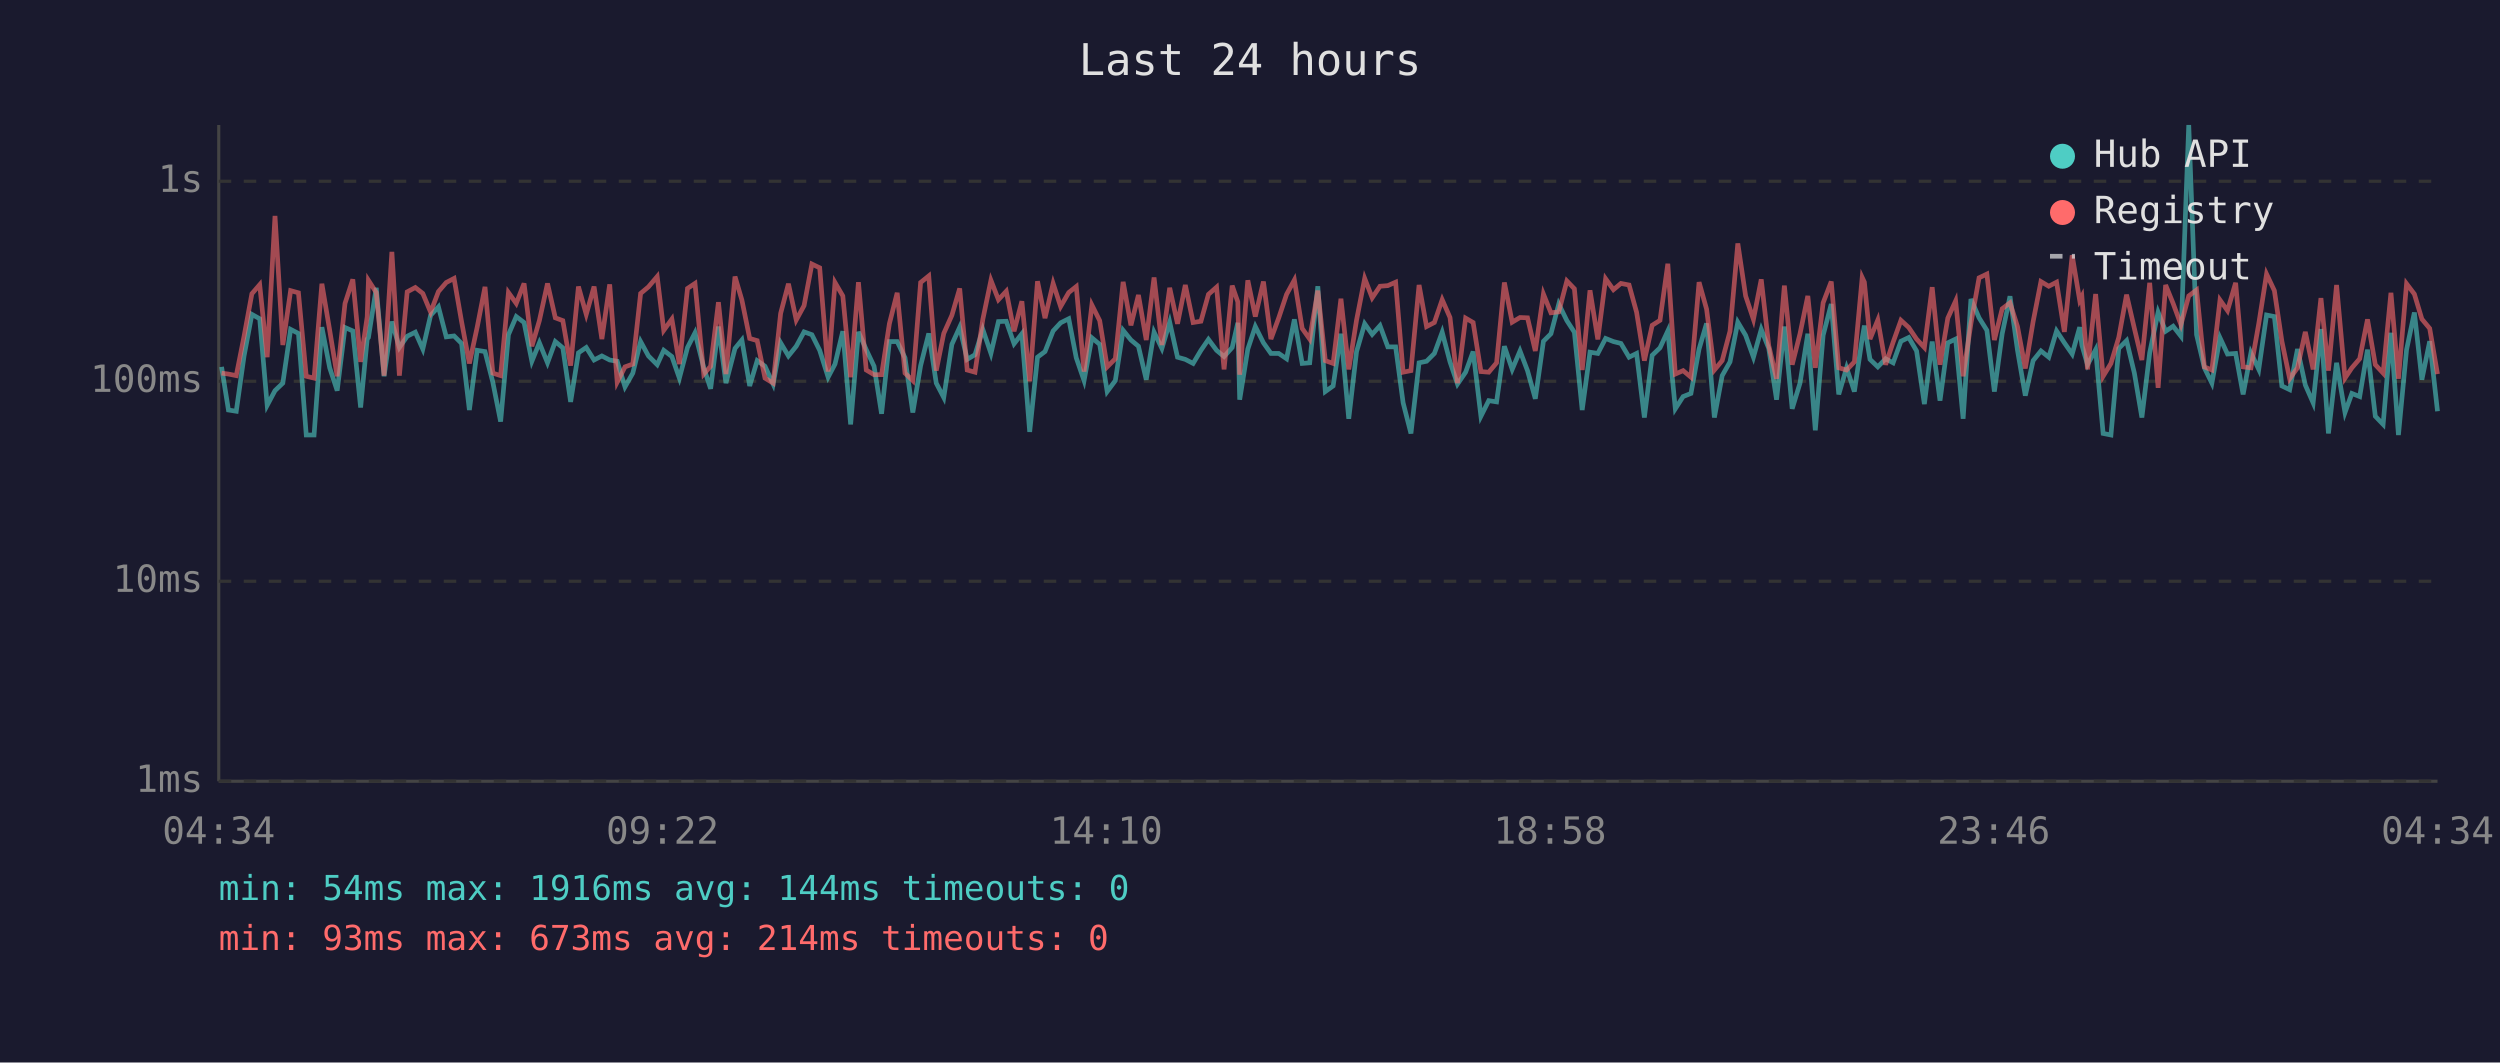
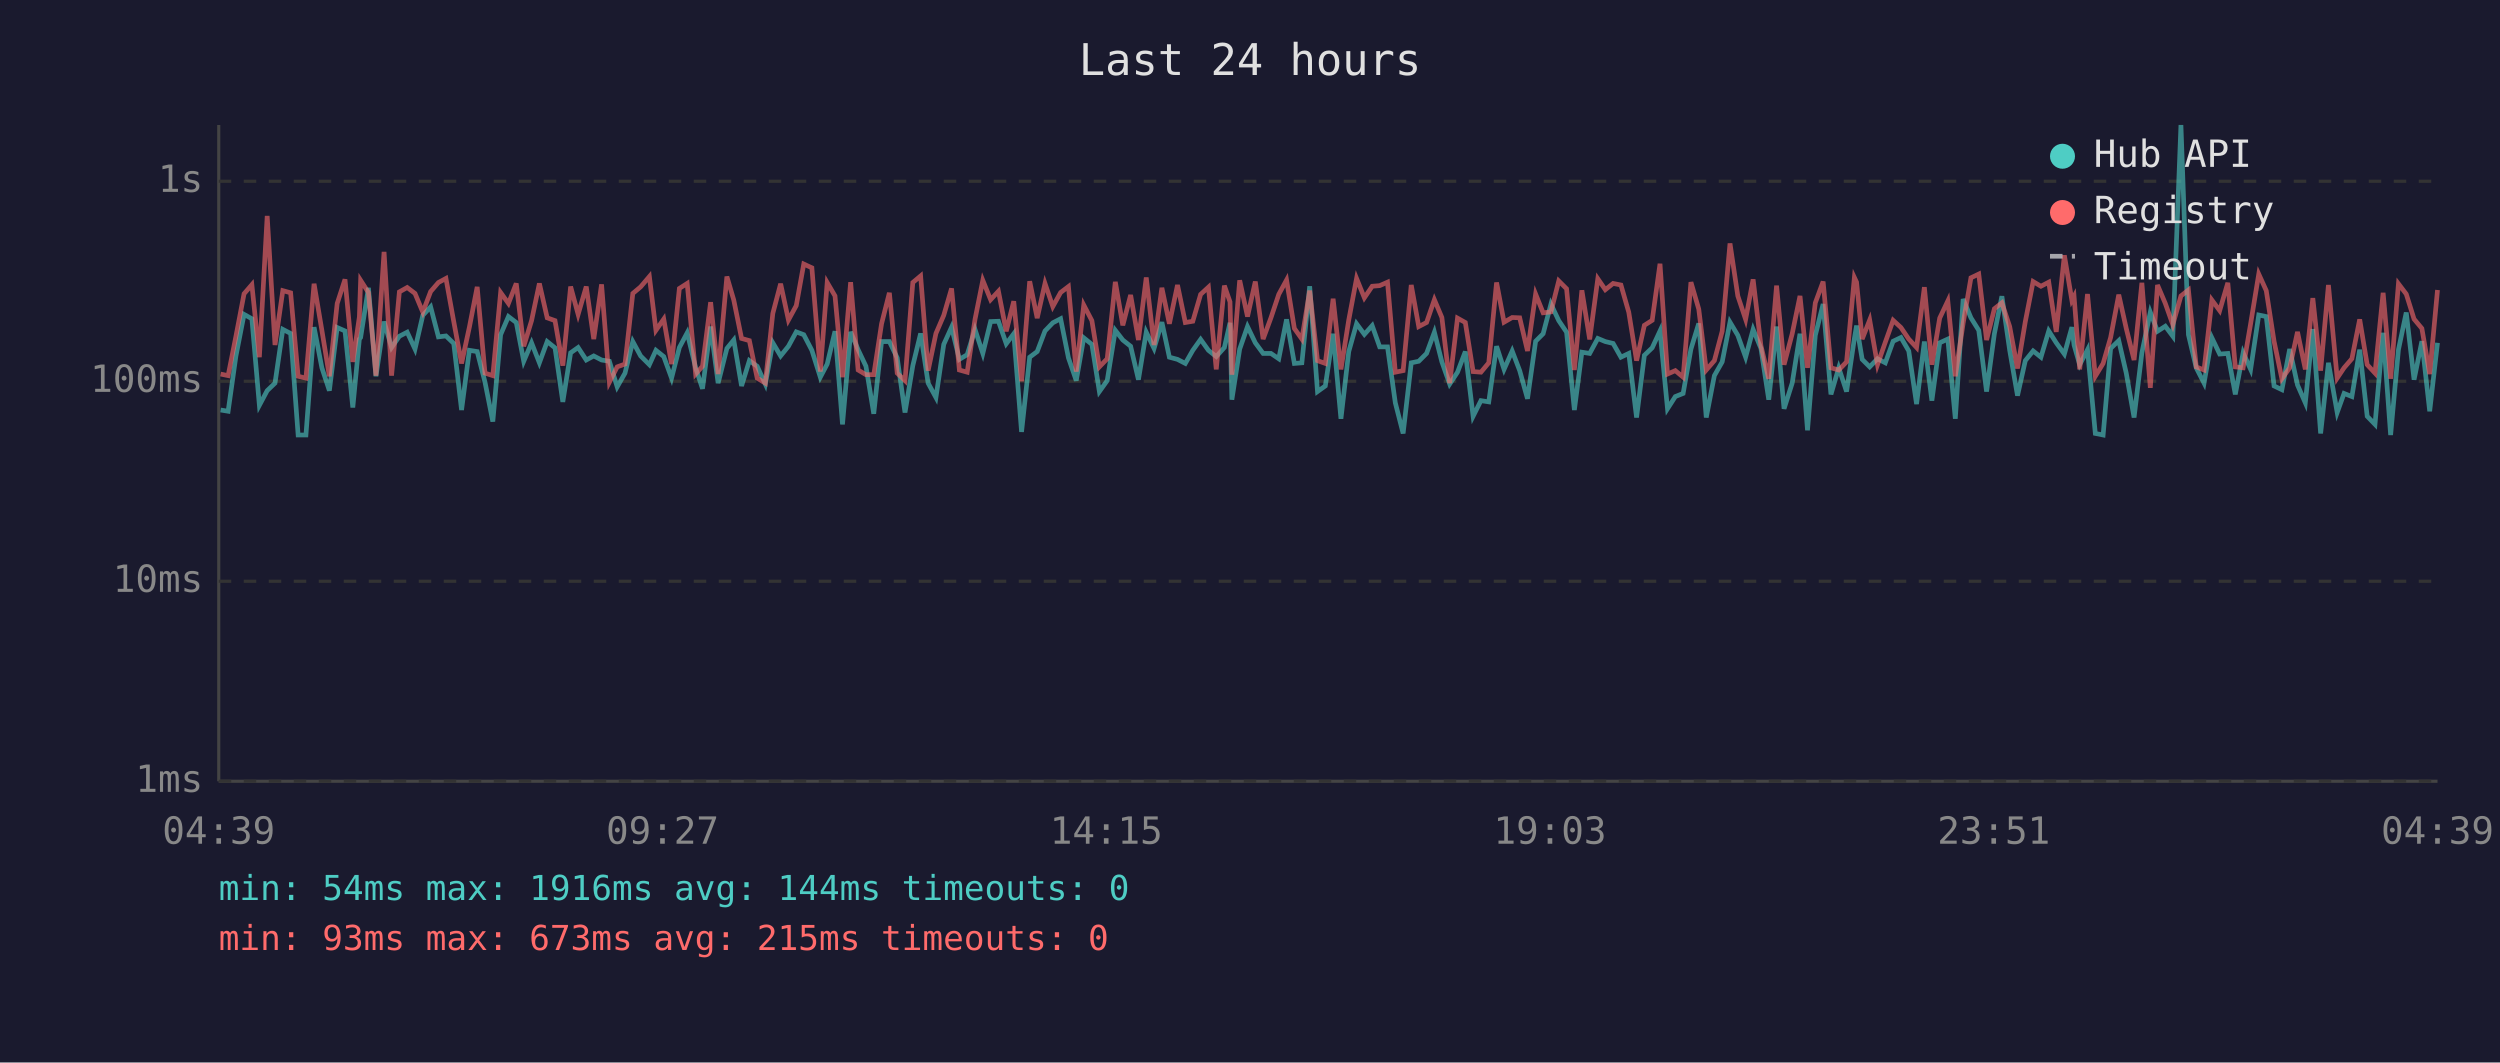
<svg xmlns="http://www.w3.org/2000/svg" viewBox="0 0 800 340" font-family="monospace" font-size="12">
  <rect width="800" height="340" fill="#1a1a2e" />
  <text x="400" y="24" fill="#e0e0e0" font-size="14" text-anchor="middle">Last 24 hours</text>
  <line x1="70" y1="40" x2="70" y2="250" stroke="#444" stroke-width="1" />
  <line x1="70" y1="250" x2="780" y2="250" stroke="#444" stroke-width="1" />
  <line x1="70" y1="250" x2="780" y2="250" stroke="#333" stroke-width="1" stroke-dasharray="4" />
  <text x="65" y="250" fill="#888" text-anchor="end" dominant-baseline="middle">1ms</text>
  <line x1="70" y1="186" x2="780" y2="186" stroke="#333" stroke-width="1" stroke-dasharray="4" />
  <text x="65" y="186" fill="#888" text-anchor="end" dominant-baseline="middle">10ms</text>
  <line x1="70" y1="122" x2="780" y2="122" stroke="#333" stroke-width="1" stroke-dasharray="4" />
  <text x="65" y="122" fill="#888" text-anchor="end" dominant-baseline="middle">100ms</text>
  <line x1="70" y1="58" x2="780" y2="58" stroke="#333" stroke-width="1" stroke-dasharray="4" />
  <text x="65" y="58" fill="#888" text-anchor="end" dominant-baseline="middle">1s</text>
-   <text x="70" y="270" fill="#888" text-anchor="middle">04:34</text>
-   <text x="212" y="270" fill="#888" text-anchor="middle">09:22</text>
-   <text x="354" y="270" fill="#888" text-anchor="middle">14:10</text>
-   <text x="496" y="270" fill="#888" text-anchor="middle">18:58</text>
-   <text x="638" y="270" fill="#888" text-anchor="middle">23:46</text>
-   <text x="780" y="270" fill="#888" text-anchor="middle">04:34</text>
-   <polyline points="70.9,117.4 73.1,131.2 75.6,131.6 78.1,113.9 80.6,100.6 83.1,102.0 85.5,129.7 88.0,125.0 90.5,122.6 93.0,105.4 95.5,106.7 98.0,139.2 100.5,139.2 103.0,104.7 105.5,117.7 107.9,125.0 110.4,104.8 112.9,105.9 115.4,130.4 117.5,108.5 117.9,108.0 120.4,92.1 122.9,120.4 125.4,102.9 127.8,111.2 130.3,107.6 132.9,106.3 135.3,111.7 137.8,100.9 140.3,98.2 142.8,107.8 145.3,107.5 147.7,109.9 150.2,131.2 152.7,112.1 155.2,112.5 157.7,122.3 160.2,134.9 162.7,107.1 165.2,101.3 167.7,103.2 170.2,115.6 172.6,109.7 175.2,116.1 177.7,109.3 180.1,111.3 182.6,128.6 185.1,112.9 187.6,111.2 190.1,115.2 192.6,113.9 195.1,115.2 197.5,115.6 200.0,123.8 202.5,119.4 205.0,109.3 207.5,113.9 210.3,116.7 212.4,112.1 215.0,114.1 217.4,121.0 220.0,111.2 222.4,106.5 225.2,117.7 227.4,124.4 229.9,104.5 232.3,122.6 235.2,111.5 237.4,108.8 239.9,123.5 242.3,115.4 244.8,117.2 247.4,122.9 249.8,109.7 252.3,113.9 254.8,110.8 257.3,106.2 259.8,107.1 262.3,112.1 265.0,120.7 267.2,116.5 269.7,106.0 272.2,135.8 274.7,106.2 277.2,111.9 279.7,117.2 282.1,132.4 284.6,109.3 287.1,109.3 289.6,114.5 292.1,132.0 294.6,117.0 297.2,106.7 299.6,122.6 302.0,127.2 304.6,110.2 307.1,104.7 309.5,115.0 312.0,113.5 314.5,105.4 317.1,113.1 319.5,102.9 322.0,102.8 324.5,110.0 327.0,106.8 329.5,138.2 332.0,114.3 334.4,112.5 337.0,105.9 339.4,103.3 342.0,102.0 344.4,114.5 346.9,121.8 349.4,108.1 351.9,110.2 354.3,125.3 356.9,121.8 359.4,105.7 361.9,108.8 364.3,110.8 366.8,121.5 369.3,106.3 371.8,111.5 374.3,103.1 376.8,114.3 379.3,115.0 381.8,116.3 384.3,112.1 386.7,108.6 389.3,112.1 391.7,114.1 394.3,111.2 396.1,103.3 396.7,127.9 399.3,111.7 401.7,104.5 404.3,109.7 406.7,113.1 409.2,113.1 411.7,114.8 414.2,102.2 416.7,116.3 419.1,116.1 421.7,91.6 424.1,125.3 426.6,123.5 429.1,106.8 431.6,134.0 434.1,112.5 436.7,103.6 439.1,107.0 441.6,104.2 444.1,111.0 446.6,111.0 449.0,128.9 451.5,138.7 454.1,116.1 456.5,115.6 459.0,113.1 461.5,106.3 464.0,115.8 466.4,122.9 469.0,119.1 471.4,112.5 473.9,133.2 476.4,128.2 478.9,128.6 481.4,110.8 483.9,118.2 486.4,112.3 488.8,118.6 491.3,127.6 493.9,109.2 496.3,106.8 498.8,97.3 501.4,102.6 503.8,106.3 506.3,131.2 508.8,112.7 511.3,113.1 513.8,108.3 516.3,109.3 518.7,109.9 521.3,114.3 523.7,113.1 526.2,133.6 528.7,113.7 531.2,111.3 533.7,105.9 536.1,130.8 538.6,126.9 541.1,125.9 543.7,111.7 546.1,103.5 548.6,133.6 551.1,120.2 553.6,115.8 556.1,103.1 558.6,107.3 561.1,114.3 563.6,105.4 566.0,111.5 568.5,127.9 571.0,104.5 573.5,130.8 576.0,122.6 578.5,106.8 580.9,137.7 583.4,107.3 586.0,97.3 588.4,126.2 590.9,117.7 593.4,125.3 595.9,108.3 596.6,104.2 598.4,115.0 600.9,117.4 603.4,114.8 605.8,116.1 608.3,109.2 610.8,108.0 613.3,112.3 615.8,129.3 618.3,109.3 620.8,128.2 623.3,109.7 625.8,108.5 628.2,134.0 630.7,95.7 633.3,101.7 635.8,105.7 638.2,125.3 640.7,106.8 643.2,94.8 645.6,112.1 648.1,126.6 650.6,115.4 653.1,112.3 655.6,114.3 658.1,105.9 660.6,109.7 663.1,113.3 665.5,104.7 666.2,110.4 668.0,116.7 670.6,111.9 673.0,138.7 675.5,139.2 678.0,111.5 680.5,109.0 683.0,119.4 685.4,133.6 687.9,112.9 690.6,99.9 693.0,106.0 695.4,104.4 697.9,107.6 700.4,40.0 702.9,107.1 705.4,117.7 707.8,122.6 710.4,108.1 712.8,113.3 715.4,113.1 717.8,126.2 720.3,112.9 722.8,118.2 725.3,100.8 727.8,101.3 730.2,123.5 732.7,124.7 735.2,111.7 737.7,123.2 740.2,128.9 742.7,105.3 745.1,138.7 747.7,116.1 750.4,132.0 752.6,125.9 755.1,126.9 757.6,111.9 760.1,133.2 762.6,135.8 765.1,106.5 767.5,139.2 770.1,111.9 772.6,100.0 775.0,121.5 777.5,109.2 780.0,131.6" fill="none" stroke="#4ecdc4" stroke-width="1.5" opacity="0.6" />
-   <polyline points="70.9,119.4 73.1,119.7 75.6,120.2 78.1,107.6 80.6,94.0 83.1,91.1 85.5,114.3 88.0,69.1 90.5,110.4 93.0,93.0 95.5,93.7 98.0,120.4 100.5,121.0 103.0,90.8 105.5,105.7 107.9,120.4 110.4,97.1 112.9,89.4 115.4,115.8 117.5,101.4 117.9,89.7 120.4,93.6 122.9,120.2 125.4,80.6 127.8,120.2 130.3,93.4 132.9,92.0 135.3,93.9 137.8,99.9 140.3,93.3 142.8,90.4 145.3,89.1 147.7,102.9 150.2,116.3 152.7,104.7 155.2,91.8 157.7,119.4 160.2,120.2 162.7,93.6 165.2,97.1 167.7,90.7 170.2,110.8 172.6,102.6 175.2,90.7 177.7,101.7 180.1,102.6 182.6,117.0 185.1,91.7 187.6,100.6 190.1,91.7 192.6,108.5 195.1,91.0 197.5,122.3 200.0,117.4 202.5,116.5 205.0,93.9 207.5,91.8 210.3,88.5 212.4,105.7 215.0,102.1 217.4,116.5 220.0,92.3 222.4,90.7 225.2,119.7 227.4,117.2 229.9,96.7 232.3,119.7 235.2,88.5 237.4,96.0 239.9,108.3 242.3,109.0 244.8,121.0 247.4,122.6 249.8,100.3 252.3,90.8 254.8,102.4 257.3,97.8 259.8,84.5 262.3,85.7 265.0,118.9 267.2,90.4 269.7,94.7 272.2,120.7 274.7,90.3 277.2,118.4 279.7,119.9 282.1,119.9 284.6,103.6 287.1,93.7 289.6,119.4 292.1,121.8 294.6,90.4 297.2,88.3 299.6,118.6 302.0,106.7 304.6,100.9 307.1,92.3 309.5,118.4 312.0,119.1 314.5,102.2 317.1,89.7 319.5,95.9 322.0,93.2 324.5,106.0 327.0,96.4 329.5,122.0 332.0,90.0 334.4,101.8 337.0,90.7 339.4,98.1 342.0,93.6 344.4,91.7 346.9,118.9 349.4,97.6 351.9,102.6 354.3,117.4 356.9,114.8 359.4,90.2 361.9,104.1 364.3,94.4 366.8,108.8 369.3,88.8 371.8,110.4 374.3,92.1 376.8,103.6 379.3,91.2 381.8,103.2 384.3,102.8 386.7,94.2 389.3,91.9 391.7,118.2 394.3,91.4 396.1,96.6 396.7,119.9 399.3,89.7 401.7,101.3 404.3,90.1 406.7,108.5 409.2,101.7 411.7,94.2 414.2,89.6 416.7,105.1 419.1,108.5 421.7,93.0 424.1,115.4 426.6,116.3 429.1,95.6 431.6,118.2 434.1,102.4 436.7,89.1 439.1,95.3 441.6,91.6 444.1,91.4 446.6,90.3 449.0,119.1 451.5,118.6 454.1,91.2 456.5,104.5 459.0,103.2 461.5,95.9 464.0,101.6 466.4,122.6 469.0,101.8 471.4,103.2 473.9,118.9 476.4,119.1 478.9,116.1 481.4,90.4 483.9,103.1 486.4,101.6 488.8,101.7 491.3,112.3 493.9,94.1 496.3,100.1 498.8,99.8 501.4,89.9 503.8,92.4 506.3,118.4 508.8,92.9 511.3,108.6 513.8,89.2 516.3,92.7 518.7,90.7 521.3,91.2 523.7,99.9 526.2,115.4 528.7,104.1 531.2,102.5 533.7,84.4 536.1,119.7 538.6,118.6 541.1,120.7 543.7,90.3 546.1,98.9 548.6,118.4 551.1,115.4 553.6,106.0 556.1,77.9 558.6,94.7 561.1,102.2 563.6,89.4 566.0,110.6 568.5,121.2 571.0,91.4 573.5,116.7 576.0,106.8 578.5,94.7 580.9,117.7 583.4,96.9 586.0,90.1 588.4,117.7 590.9,118.4 593.4,115.8 595.9,88.8 596.6,90.3 598.4,108.5 600.9,102.4 603.4,116.7 605.8,109.5 608.3,102.5 610.8,104.8 613.3,108.5 615.8,111.2 618.3,91.9 620.8,116.7 623.3,101.8 625.8,96.3 628.2,120.4 630.7,103.5 633.3,88.9 635.8,87.7 638.2,108.8 640.7,98.8 643.2,96.9 645.6,104.5 648.1,117.9 650.6,102.9 653.1,90.1 655.6,91.6 658.1,90.3 660.6,106.2 663.1,81.7 665.5,96.1 666.2,94.8 668.0,118.2 670.6,94.1 673.0,120.4 675.5,116.3 678.0,108.0 680.5,94.3 683.0,105.1 685.4,115.2 687.9,90.5 690.6,124.1 693.0,91.2 695.4,97.1 697.9,103.9 700.4,94.7 702.9,92.8 705.4,117.4 707.8,118.4 710.4,96.0 712.8,99.4 715.4,90.5 717.8,117.4 720.3,117.7 722.8,103.6 725.3,87.7 727.8,93.0 730.2,109.2 732.7,121.2 735.2,117.7 737.7,106.2 740.2,118.2 742.7,95.4 745.1,118.6 747.7,91.2 750.4,121.0 752.6,117.7 755.1,114.8 757.6,102.2 760.1,116.7 762.6,119.4 765.1,93.7 767.5,121.2 770.1,90.8 772.6,94.1 775.0,102.1 777.5,105.1 780.0,119.7" fill="none" stroke="#ff6b6b" stroke-width="1.5" opacity="0.6" />
+   <text x="70" y="270" fill="#888" text-anchor="middle">04:39</text>
+   <text x="212" y="270" fill="#888" text-anchor="middle">09:27</text>
+   <text x="354" y="270" fill="#888" text-anchor="middle">14:15</text>
+   <text x="496" y="270" fill="#888" text-anchor="middle">19:03</text>
+   <text x="638" y="270" fill="#888" text-anchor="middle">23:51</text>
+   <text x="780" y="270" fill="#888" text-anchor="middle">04:39</text>
+   <polyline points="70.6,131.2 73.0,131.6 75.5,113.9 78.1,100.6 80.6,102.0 83.0,129.7 85.5,125.0 88.0,122.6 90.5,105.4 93.0,106.7 95.4,139.2 97.9,139.2 100.5,104.7 103.0,117.7 105.4,125.0 107.9,104.8 110.4,105.9 112.9,130.4 115.0,108.5 115.4,108.0 117.9,92.1 120.3,120.4 122.9,102.9 125.3,111.2 127.8,107.6 130.3,106.3 132.8,111.7 135.3,100.9 137.8,98.2 140.3,107.8 142.7,107.5 145.2,109.9 147.7,131.2 150.2,112.1 152.7,112.5 155.2,122.3 157.7,134.9 160.2,107.1 162.7,101.3 165.2,103.2 167.6,115.6 170.1,109.7 172.6,116.1 175.1,109.3 177.6,111.3 180.1,128.6 182.6,112.9 185.0,111.2 187.6,115.2 190.0,113.9 192.5,115.2 195.0,115.6 197.5,123.8 200.0,119.4 202.5,109.3 205.0,113.9 207.8,116.7 209.9,112.1 212.4,114.1 214.9,121.0 217.4,111.2 219.9,106.5 222.6,117.7 224.8,124.4 227.4,104.5 229.8,122.6 232.6,111.5 234.8,108.8 237.3,123.5 239.8,115.4 242.3,117.2 244.9,122.9 247.3,109.7 249.8,113.9 252.3,110.8 254.8,106.2 257.2,107.1 259.8,112.1 262.5,120.7 264.7,116.5 267.2,106.0 269.6,135.8 272.2,106.2 274.6,111.9 277.1,117.2 279.6,132.4 282.1,109.3 284.6,109.3 287.1,114.5 289.6,132.0 292.1,117.0 294.6,106.7 297.0,122.6 299.5,127.2 302.0,110.2 304.5,104.7 307.0,115.0 309.5,113.5 312.0,105.4 314.5,113.1 317.0,102.9 319.5,102.8 322.0,110.0 324.4,106.8 326.9,138.2 329.5,114.3 331.9,112.5 334.4,105.9 336.9,103.3 339.4,102.0 341.9,114.5 344.4,121.8 346.8,108.1 349.4,110.2 351.8,125.3 354.3,121.8 356.9,105.7 359.3,108.8 361.8,110.8 364.3,121.5 366.8,106.3 369.3,111.5 371.8,103.1 374.2,114.3 376.8,115.0 379.3,116.3 381.7,112.1 384.2,108.6 386.7,112.1 389.2,114.1 391.8,111.2 393.6,103.3 394.2,127.9 396.7,111.7 399.2,104.5 401.7,109.7 404.2,113.1 406.7,113.1 409.2,114.8 411.7,102.2 414.2,116.3 416.6,116.1 419.1,91.6 421.6,125.3 424.1,123.5 426.6,106.8 429.1,134.0 431.6,112.5 434.1,103.6 436.6,107.0 439.1,104.2 441.5,111.0 444.0,111.0 446.5,128.9 449.0,138.7 451.6,116.1 454.0,115.6 456.5,113.1 459.0,106.3 461.4,115.8 463.9,122.9 466.4,119.1 468.9,112.5 471.4,133.2 473.9,128.2 476.4,128.6 478.9,110.8 481.3,118.2 483.9,112.3 486.3,118.6 488.8,127.6 491.4,109.2 493.8,106.8 496.3,97.3 498.8,102.6 501.3,106.3 503.8,131.2 506.2,112.7 508.7,113.1 511.3,108.3 513.7,109.3 516.2,109.9 518.7,114.3 521.2,113.1 523.7,133.6 526.2,113.7 528.7,111.3 531.2,105.9 533.6,130.8 536.1,126.9 538.6,125.9 541.1,111.7 543.6,103.5 546.0,133.6 548.6,120.2 551.1,115.8 553.6,103.1 556.1,107.3 558.6,114.3 561.0,105.4 563.5,111.5 566.0,127.9 568.5,104.5 570.9,130.8 573.5,122.6 576.0,106.8 578.4,137.7 580.9,107.3 583.4,97.3 585.9,126.2 588.4,117.7 590.9,125.3 593.4,108.3 594.1,104.2 595.9,115.0 598.3,117.4 600.8,114.8 603.3,116.1 605.8,109.2 608.3,108.0 610.8,112.3 613.3,129.3 615.8,109.3 618.2,128.2 620.7,109.7 623.3,108.5 625.7,134.0 628.2,95.7 630.7,101.7 633.2,105.7 635.7,125.3 638.2,106.8 640.6,94.8 643.1,112.1 645.6,126.6 648.1,115.4 650.6,112.3 653.1,114.3 655.6,105.9 658.0,109.7 660.6,113.3 663.0,104.7 663.7,110.4 665.5,116.7 668.0,111.9 670.5,138.7 673.0,139.2 675.4,111.5 678.0,109.0 680.4,119.4 682.9,133.6 685.4,112.9 688.1,99.9 690.4,106.0 692.9,104.4 695.3,107.6 697.9,40.0 700.3,107.1 702.8,117.7 705.3,122.6 707.8,108.1 710.3,113.3 712.9,113.1 715.3,126.2 717.8,112.9 720.2,118.2 722.8,100.8 725.2,101.3 727.7,123.5 730.2,124.7 732.7,111.7 735.2,123.2 737.7,128.9 740.1,105.3 742.6,138.7 745.1,116.1 747.9,132.0 750.1,125.9 752.6,126.9 755.1,111.9 757.5,133.2 760.0,135.8 762.6,106.5 765.0,139.2 767.5,111.9 770.0,100.0 772.5,121.5 775.0,109.2 777.5,131.6 780.0,109.7" fill="none" stroke="#4ecdc4" stroke-width="1.5" opacity="0.6" />
+   <polyline points="70.6,119.7 73.0,120.2 75.5,107.6 78.1,94.0 80.6,91.1 83.0,114.3 85.5,69.1 88.0,110.4 90.5,93.0 93.0,93.7 95.4,120.4 97.9,121.0 100.5,90.8 103.0,105.7 105.4,120.4 107.9,97.1 110.4,89.4 112.9,115.8 115.0,101.4 115.4,89.7 117.9,93.6 120.3,120.2 122.9,80.6 125.3,120.2 127.8,93.4 130.3,92.0 132.8,93.9 135.3,99.9 137.8,93.3 140.3,90.4 142.7,89.1 145.2,102.9 147.7,116.3 150.2,104.7 152.7,91.8 155.2,119.4 157.7,120.2 160.2,93.6 162.7,97.1 165.2,90.7 167.6,110.8 170.1,102.6 172.6,90.7 175.1,101.7 177.6,102.6 180.1,117.0 182.6,91.7 185.0,100.6 187.6,91.7 190.0,108.5 192.5,91.0 195.0,122.3 197.5,117.4 200.0,116.5 202.5,93.9 205.0,91.8 207.8,88.5 209.9,105.7 212.4,102.1 214.9,116.5 217.4,92.3 219.9,90.7 222.6,119.7 224.8,117.2 227.4,96.7 229.8,119.7 232.6,88.5 234.8,96.0 237.3,108.3 239.8,109.0 242.3,121.0 244.9,122.6 247.3,100.3 249.8,90.8 252.3,102.4 254.8,97.8 257.2,84.5 259.8,85.7 262.5,118.9 264.7,90.4 267.2,94.7 269.6,120.7 272.2,90.3 274.6,118.4 277.1,119.9 279.6,119.9 282.1,103.6 284.6,93.7 287.1,119.4 289.6,121.8 292.1,90.4 294.6,88.3 297.0,118.6 299.5,106.7 302.0,100.9 304.5,92.3 307.0,118.4 309.5,119.1 312.0,102.2 314.5,89.7 317.0,95.9 319.5,93.2 322.0,106.0 324.4,96.4 326.9,122.0 329.5,90.0 331.9,101.8 334.4,90.7 336.9,98.1 339.4,93.6 341.9,91.7 344.4,118.9 346.8,97.6 349.4,102.6 351.8,117.4 354.3,114.8 356.9,90.2 359.3,104.1 361.8,94.4 364.3,108.8 366.8,88.8 369.3,110.4 371.8,92.1 374.2,103.6 376.8,91.2 379.3,103.2 381.7,102.8 384.2,94.2 386.7,91.9 389.2,118.2 391.8,91.4 393.6,96.6 394.2,119.9 396.7,89.7 399.2,101.3 401.7,90.1 404.2,108.5 406.7,101.7 409.2,94.2 411.7,89.6 414.2,105.1 416.6,108.5 419.1,93.0 421.6,115.4 424.1,116.3 426.6,95.6 429.1,118.2 431.6,102.4 434.1,89.1 436.6,95.3 439.1,91.6 441.5,91.4 444.0,90.3 446.5,119.1 449.0,118.6 451.6,91.2 454.0,104.5 456.5,103.2 459.0,95.9 461.4,101.6 463.9,122.6 466.4,101.8 468.9,103.2 471.4,118.9 473.9,119.1 476.4,116.1 478.9,90.4 481.3,103.1 483.9,101.6 486.3,101.7 488.8,112.3 491.4,94.1 493.8,100.1 496.3,99.8 498.8,89.9 501.3,92.4 503.8,118.4 506.2,92.9 508.7,108.6 511.3,89.2 513.7,92.7 516.2,90.7 518.7,91.2 521.2,99.9 523.7,115.4 526.2,104.1 528.7,102.5 531.2,84.4 533.6,119.7 536.1,118.6 538.6,120.7 541.1,90.3 543.6,98.9 546.0,118.4 548.6,115.4 551.1,106.0 553.6,77.9 556.1,94.7 558.6,102.2 561.0,89.4 563.5,110.6 566.0,121.2 568.5,91.4 570.9,116.7 573.5,106.8 576.0,94.7 578.4,117.7 580.9,96.9 583.4,90.1 585.9,117.7 588.4,118.4 590.9,115.8 593.4,88.8 594.1,90.3 595.9,108.5 598.3,102.4 600.8,116.7 603.3,109.5 605.8,102.5 608.3,104.8 610.8,108.5 613.3,111.2 615.8,91.9 618.2,116.7 620.7,101.8 623.3,96.3 625.7,120.4 628.2,103.5 630.7,88.9 633.2,87.7 635.7,108.8 638.2,98.8 640.6,96.9 643.1,104.5 645.6,117.9 648.1,102.9 650.6,90.1 653.1,91.6 655.6,90.3 658.0,106.2 660.6,81.7 663.0,96.1 663.7,94.8 665.5,118.2 668.0,94.1 670.5,120.4 673.0,116.3 675.4,108.0 678.0,94.3 680.4,105.1 682.9,115.2 685.4,90.5 688.1,124.1 690.4,91.2 692.9,97.1 695.3,103.9 697.9,94.7 700.3,92.8 702.8,117.4 705.3,118.4 707.8,96.0 710.3,99.4 712.9,90.5 715.3,117.4 717.8,117.7 720.2,103.6 722.8,87.7 725.2,93.0 727.7,109.2 730.2,121.2 732.7,117.7 735.2,106.2 737.7,118.2 740.1,95.4 742.6,118.6 745.1,91.2 747.9,121.0 750.1,117.7 752.6,114.8 755.1,102.2 757.5,116.7 760.0,119.4 762.6,93.7 765.0,121.2 767.5,90.8 770.0,94.1 772.5,102.1 775.0,105.1 777.5,119.7 780.0,92.8" fill="none" stroke="#ff6b6b" stroke-width="1.5" opacity="0.6" />
  <circle cx="660" cy="50" r="4" fill="#4ecdc4" />
  <text x="670" y="50" fill="#e0e0e0" dominant-baseline="middle">Hub API</text>
  <circle cx="660" cy="68" r="4" fill="#ff6b6b" />
  <text x="670" y="68" fill="#e0e0e0" dominant-baseline="middle">Registry</text>
  <line x1="656" y1="82" x2="664" y2="82" stroke="#e0e0e0" stroke-width="1.5" stroke-dasharray="4,3" opacity="0.7" />
  <text x="670" y="86" fill="#e0e0e0" dominant-baseline="middle">Timeout</text>
  <text x="70" y="288" fill="#4ecdc4" font-size="11">min: 54ms  max: 1916ms  avg: 144ms  timeouts: 0</text>
-   <text x="70" y="304" fill="#ff6b6b" font-size="11">min: 93ms  max: 673ms  avg: 214ms  timeouts: 0</text>
+   <text x="70" y="304" fill="#ff6b6b" font-size="11">min: 93ms  max: 673ms  avg: 215ms  timeouts: 0</text>
</svg>
